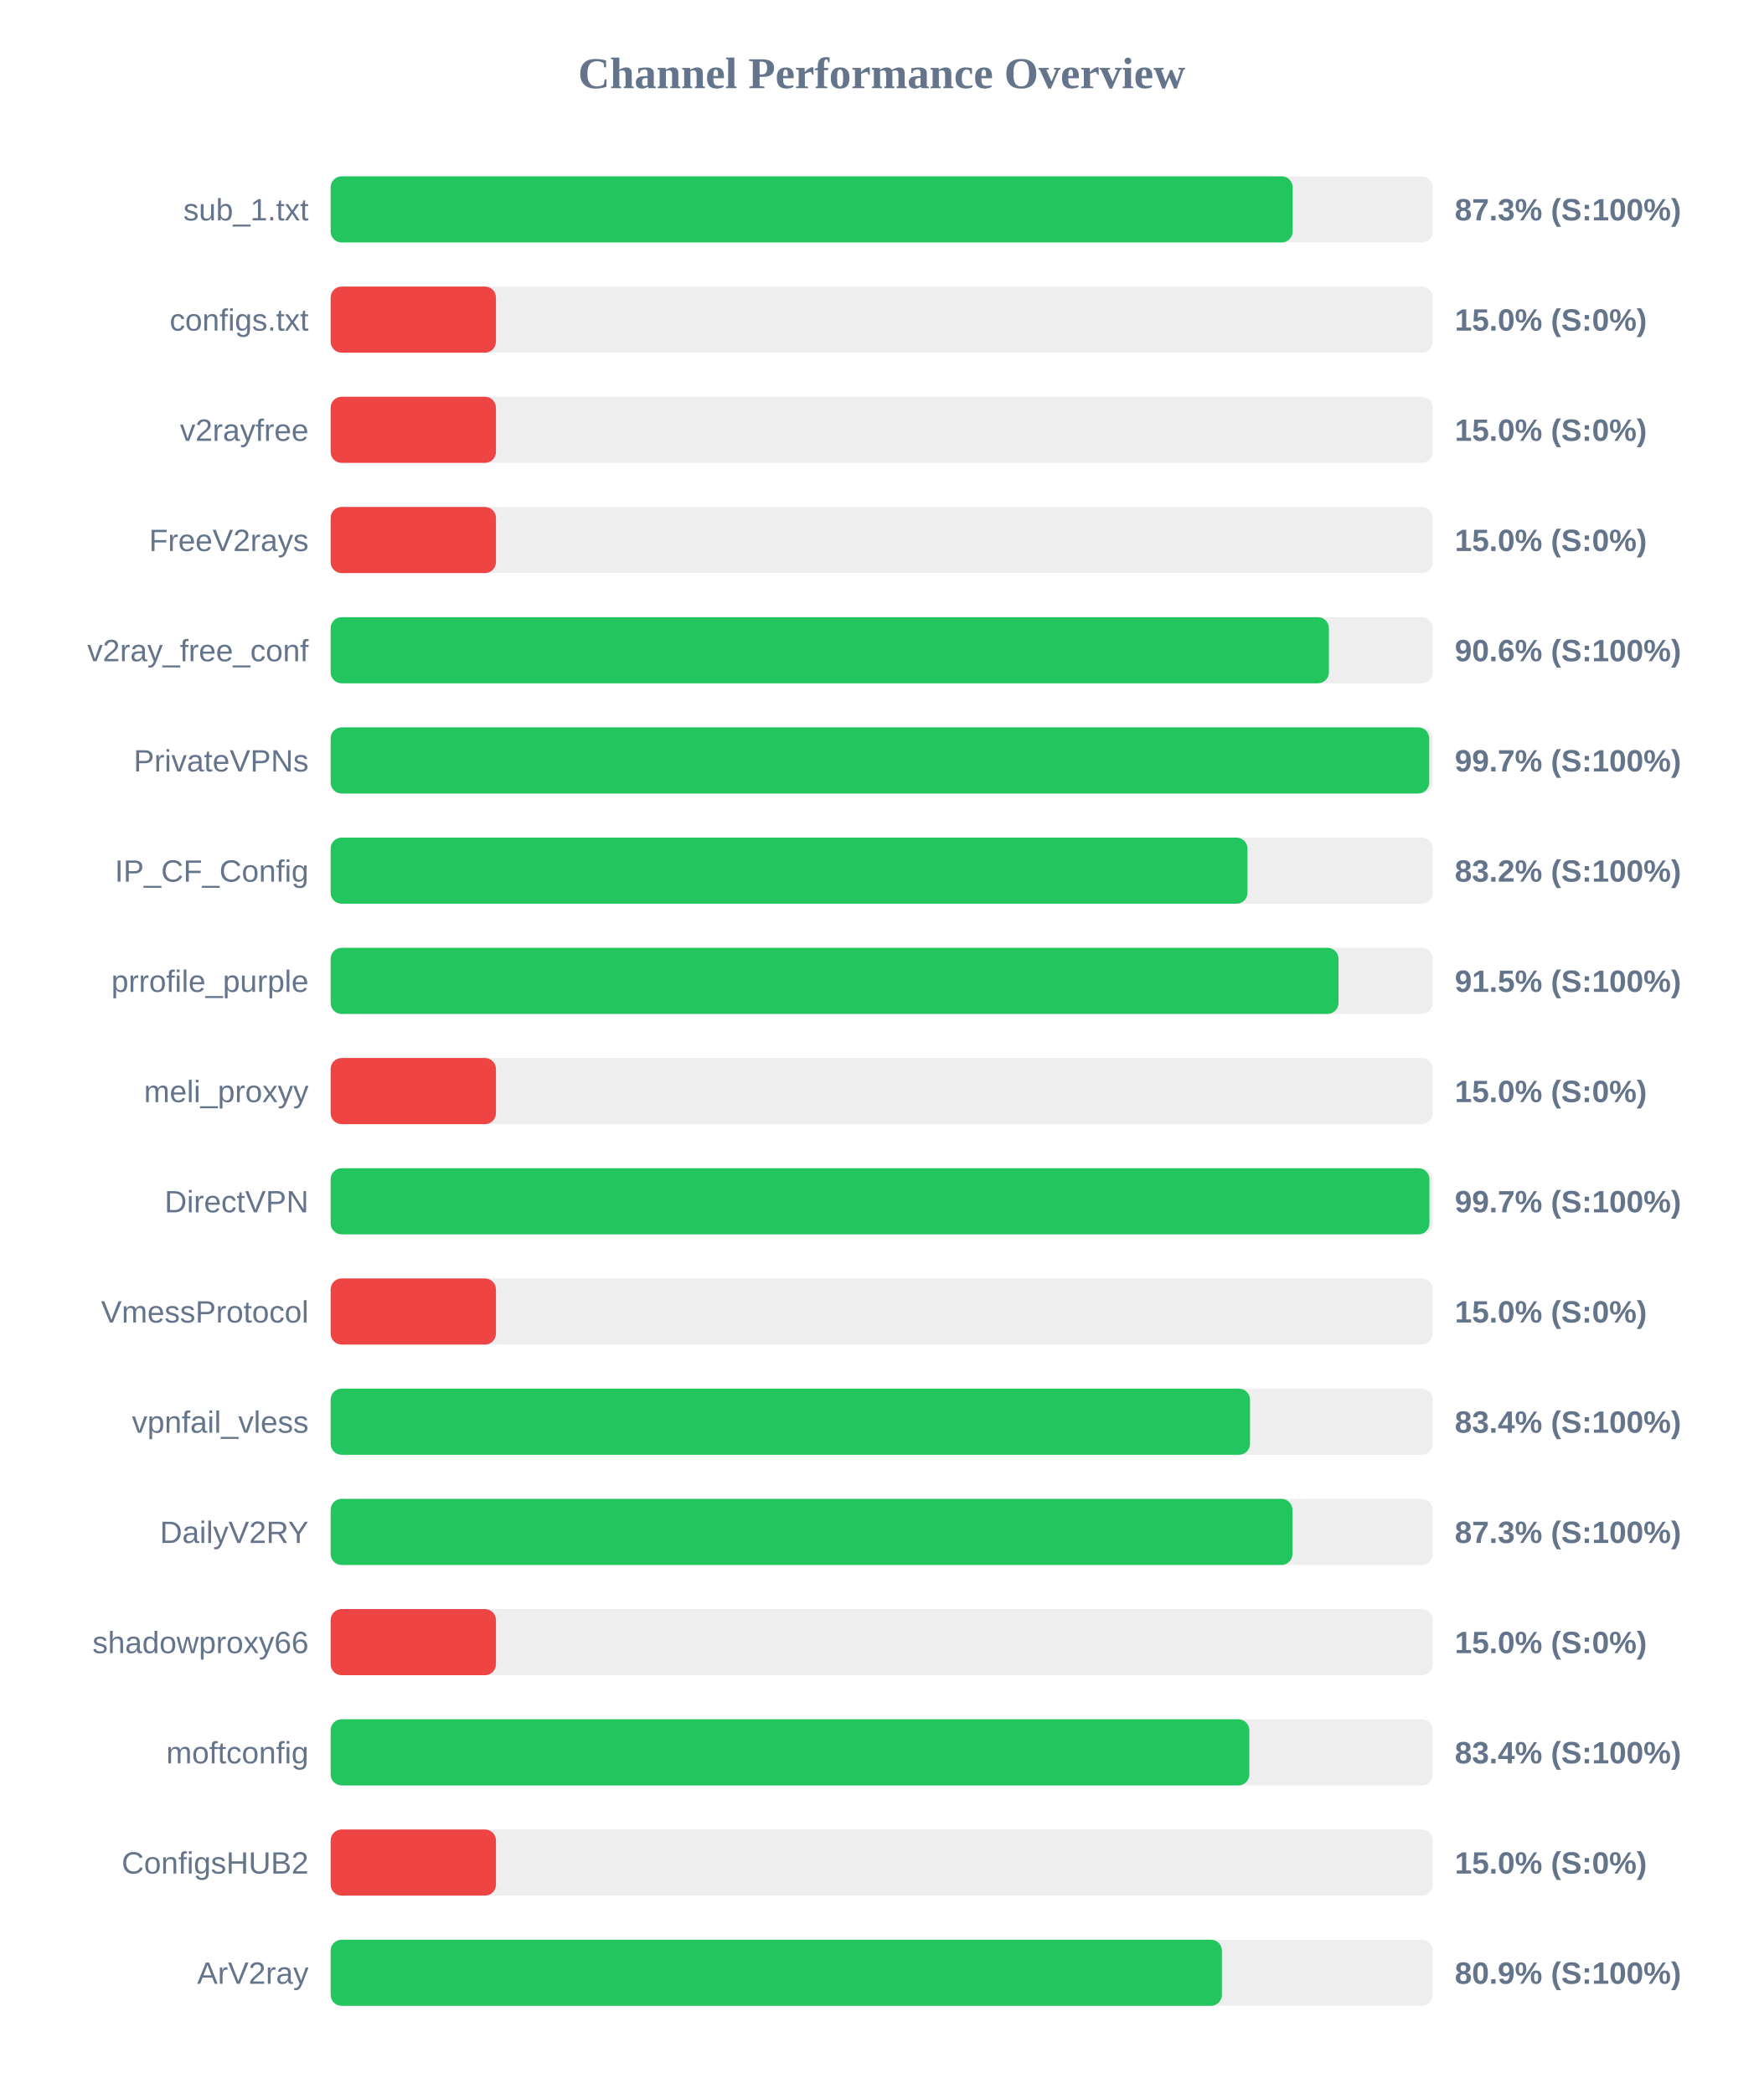
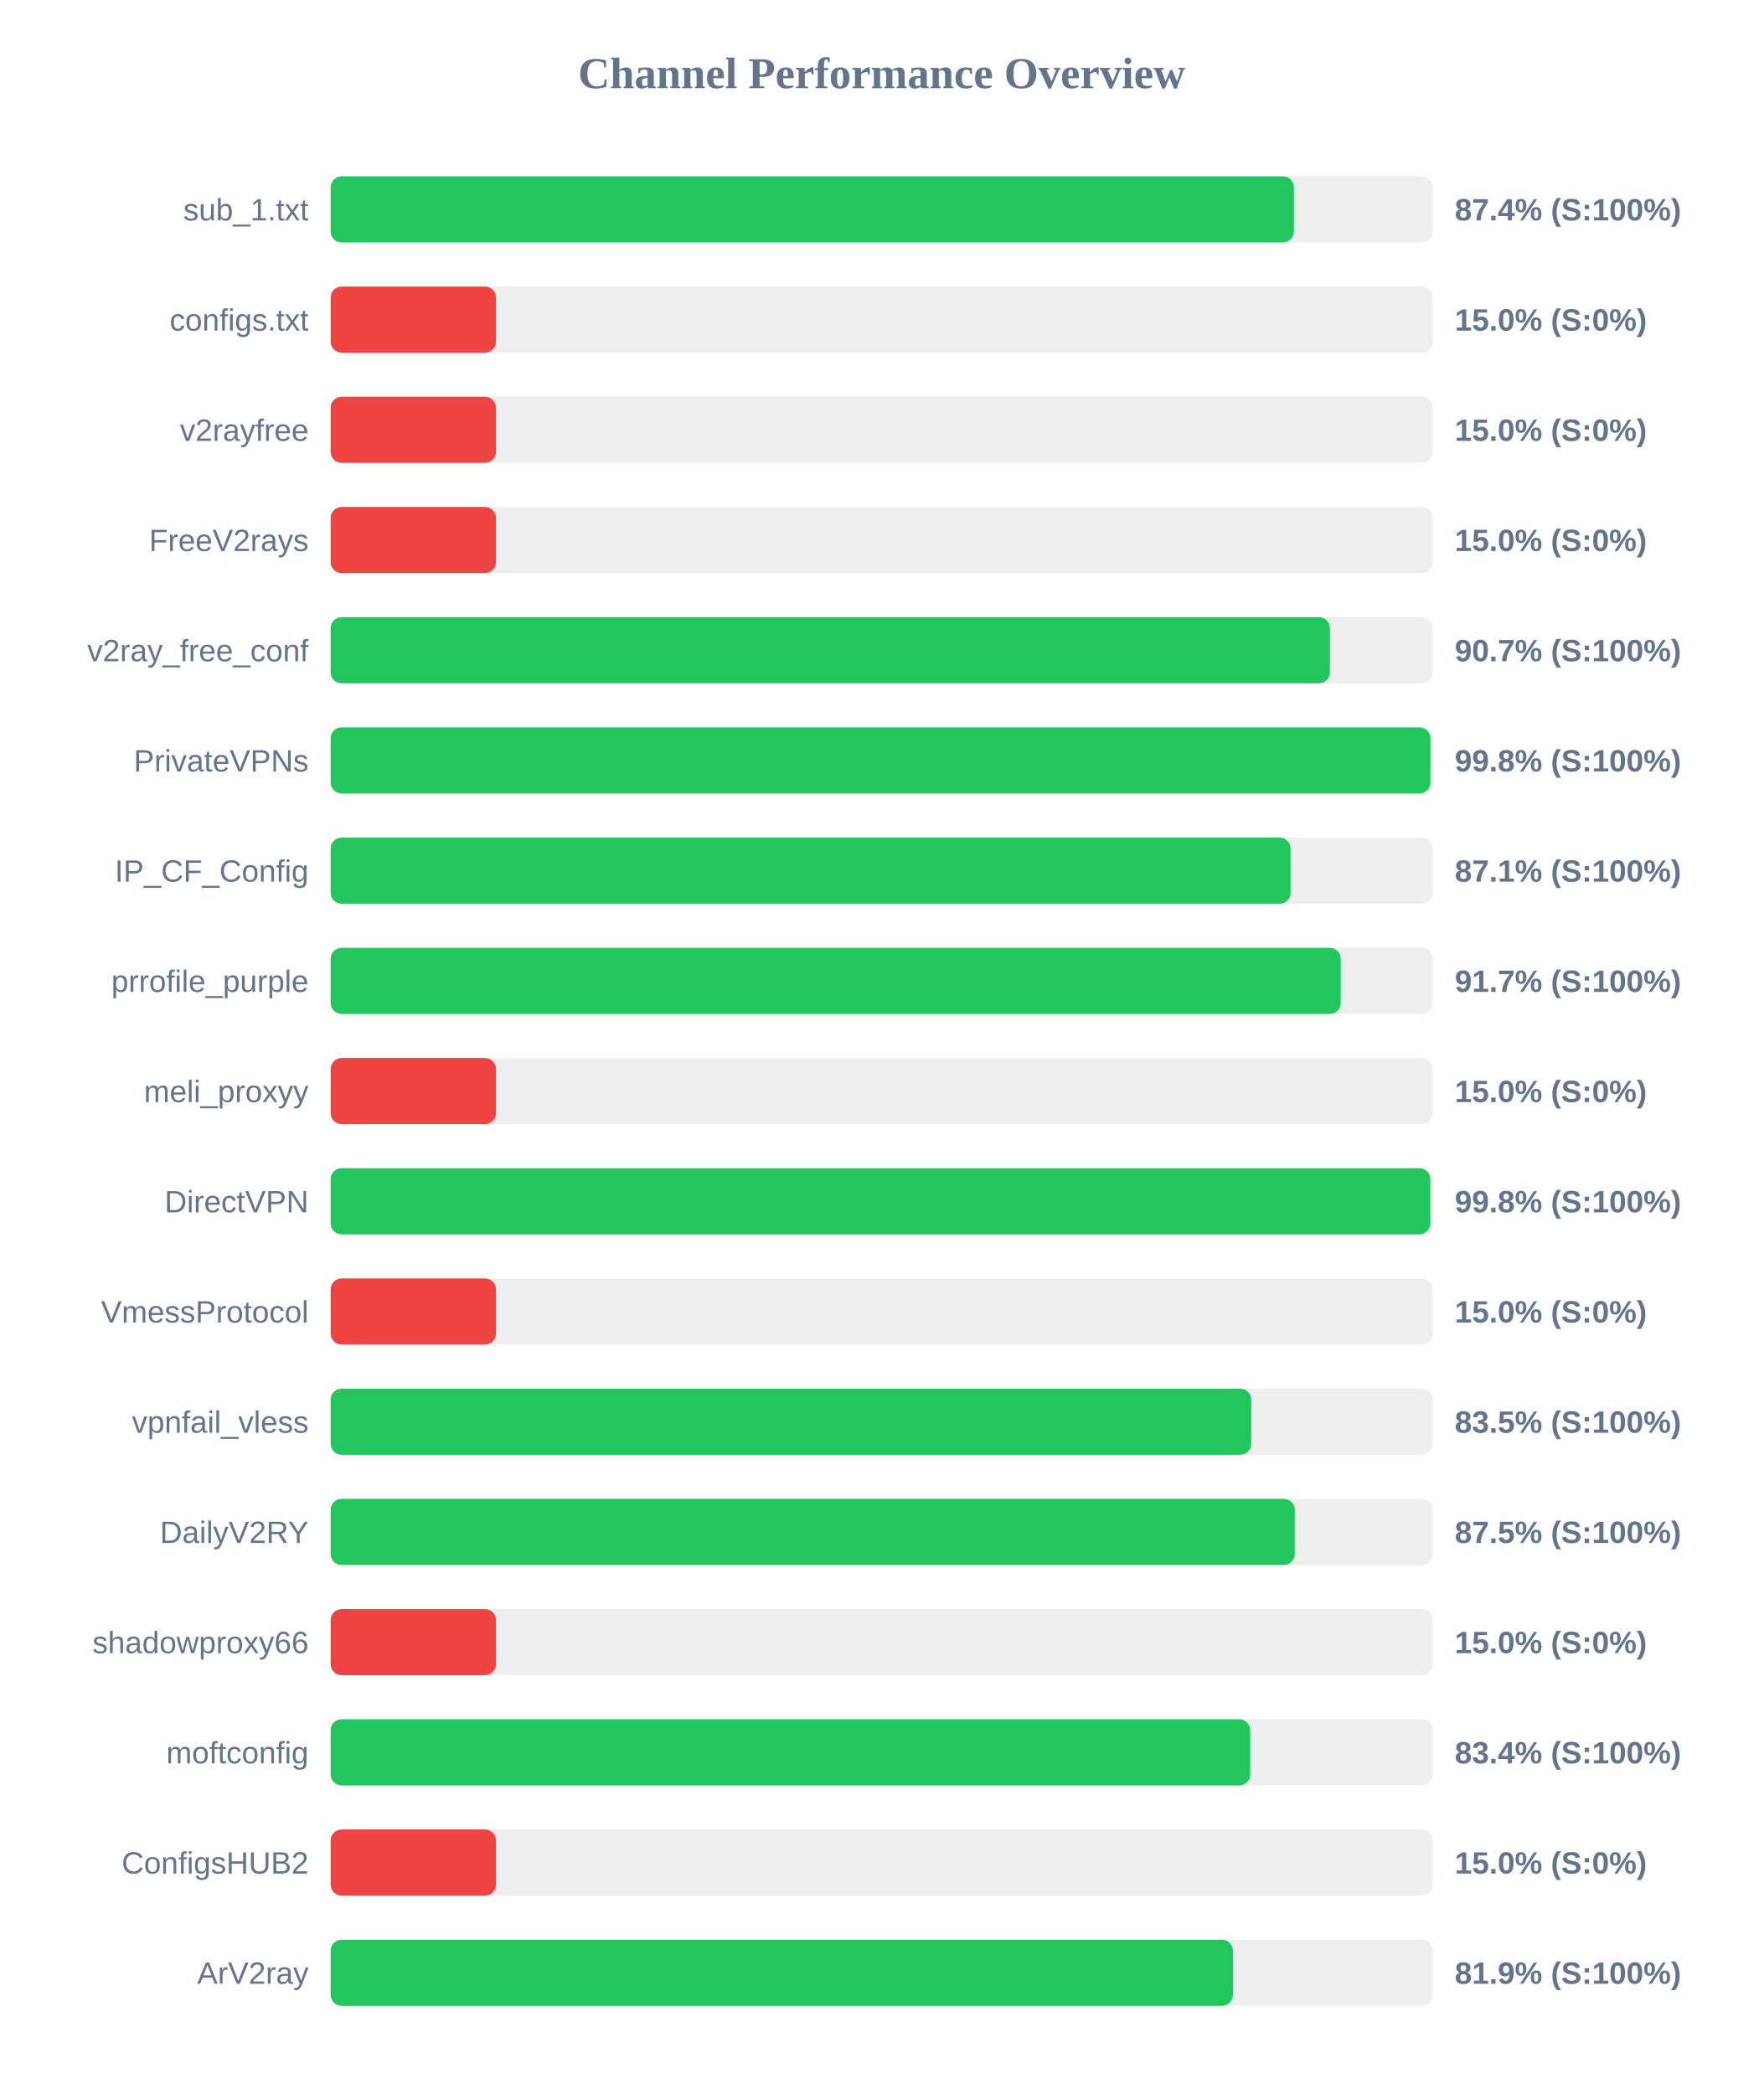
<svg xmlns="http://www.w3.org/2000/svg" width="800" height="950" version="1.1">
  <style>
        .row { font: 14px Arial; fill: #64748b; }
        .score { font: bold 14px Arial; fill: #64748b; }
    </style>
  <text x="400" y="40" text-anchor="middle" font-size="20px" font-weight="bold" fill="#64748b">Channel Performance Overview</text>
  <rect x="150" y="80" width="500" height="30" fill="#eee" rx="5" />
-   <rect x="150" y="80" width="436.45" height="30" fill="#22c55e" rx="5" />
+   <rect x="150" y="80" width="437.0" height="30" fill="#22c55e" rx="5" />
  <text x="140" y="100" text-anchor="end" class="row">sub_1.txt</text>
-   <text x="660" y="100" text-anchor="start" class="score">87.3% (S:100%)</text>
+   <text x="660" y="100" text-anchor="start" class="score">87.4% (S:100%)</text>
  <rect x="150" y="130" width="500" height="30" fill="#eee" rx="5" />
  <rect x="150" y="130" width="75.0" height="30" fill="#ef4444" rx="5" />
  <text x="140" y="150" text-anchor="end" class="row">configs.txt</text>
  <text x="660" y="150" text-anchor="start" class="score">15.0% (S:0%)</text>
  <rect x="150" y="180" width="500" height="30" fill="#eee" rx="5" />
  <rect x="150" y="180" width="75.0" height="30" fill="#ef4444" rx="5" />
  <text x="140" y="200" text-anchor="end" class="row">v2rayfree</text>
  <text x="660" y="200" text-anchor="start" class="score">15.0% (S:0%)</text>
  <rect x="150" y="230" width="500" height="30" fill="#eee" rx="5" />
  <rect x="150" y="230" width="75.0" height="30" fill="#ef4444" rx="5" />
  <text x="140" y="250" text-anchor="end" class="row">FreeV2rays</text>
  <text x="660" y="250" text-anchor="start" class="score">15.0% (S:0%)</text>
  <rect x="150" y="280" width="500" height="30" fill="#eee" rx="5" />
-   <rect x="150" y="280" width="452.9" height="30" fill="#22c55e" rx="5" />
+   <rect x="150" y="280" width="453.35" height="30" fill="#22c55e" rx="5" />
  <text x="140" y="300" text-anchor="end" class="row">v2ray_free_conf</text>
-   <text x="660" y="300" text-anchor="start" class="score">90.6% (S:100%)</text>
+   <text x="660" y="300" text-anchor="start" class="score">90.7% (S:100%)</text>
  <rect x="150" y="330" width="500" height="30" fill="#eee" rx="5" />
-   <rect x="150" y="330" width="498.4" height="30" fill="#22c55e" rx="5" />
+   <rect x="150" y="330" width="498.95" height="30" fill="#22c55e" rx="5" />
  <text x="140" y="350" text-anchor="end" class="row">PrivateVPNs</text>
-   <text x="660" y="350" text-anchor="start" class="score">99.7% (S:100%)</text>
+   <text x="660" y="350" text-anchor="start" class="score">99.8% (S:100%)</text>
  <rect x="150" y="380" width="500" height="30" fill="#eee" rx="5" />
-   <rect x="150" y="380" width="415.95" height="30" fill="#22c55e" rx="5" />
+   <rect x="150" y="380" width="435.5" height="30" fill="#22c55e" rx="5" />
  <text x="140" y="400" text-anchor="end" class="row">IP_CF_Config</text>
-   <text x="660" y="400" text-anchor="start" class="score">83.2% (S:100%)</text>
+   <text x="660" y="400" text-anchor="start" class="score">87.1% (S:100%)</text>
  <rect x="150" y="430" width="500" height="30" fill="#eee" rx="5" />
-   <rect x="150" y="430" width="457.25" height="30" fill="#22c55e" rx="5" />
+   <rect x="150" y="430" width="458.25" height="30" fill="#22c55e" rx="5" />
  <text x="140" y="450" text-anchor="end" class="row">prrofile_purple</text>
-   <text x="660" y="450" text-anchor="start" class="score">91.5% (S:100%)</text>
+   <text x="660" y="450" text-anchor="start" class="score">91.7% (S:100%)</text>
  <rect x="150" y="480" width="500" height="30" fill="#eee" rx="5" />
  <rect x="150" y="480" width="75.0" height="30" fill="#ef4444" rx="5" />
  <text x="140" y="500" text-anchor="end" class="row">meli_proxyy</text>
  <text x="660" y="500" text-anchor="start" class="score">15.0% (S:0%)</text>
  <rect x="150" y="530" width="500" height="30" fill="#eee" rx="5" />
-   <rect x="150" y="530" width="498.5" height="30" fill="#22c55e" rx="5" />
+   <rect x="150" y="530" width="498.9" height="30" fill="#22c55e" rx="5" />
  <text x="140" y="550" text-anchor="end" class="row">DirectVPN</text>
-   <text x="660" y="550" text-anchor="start" class="score">99.7% (S:100%)</text>
+   <text x="660" y="550" text-anchor="start" class="score">99.8% (S:100%)</text>
  <rect x="150" y="580" width="500" height="30" fill="#eee" rx="5" />
  <rect x="150" y="580" width="75.0" height="30" fill="#ef4444" rx="5" />
  <text x="140" y="600" text-anchor="end" class="row">VmessProtocol</text>
  <text x="660" y="600" text-anchor="start" class="score">15.0% (S:0%)</text>
  <rect x="150" y="630" width="500" height="30" fill="#eee" rx="5" />
-   <rect x="150" y="630" width="417.1" height="30" fill="#22c55e" rx="5" />
+   <rect x="150" y="630" width="417.65" height="30" fill="#22c55e" rx="5" />
  <text x="140" y="650" text-anchor="end" class="row">vpnfail_vless</text>
-   <text x="660" y="650" text-anchor="start" class="score">83.4% (S:100%)</text>
+   <text x="660" y="650" text-anchor="start" class="score">83.5% (S:100%)</text>
  <rect x="150" y="680" width="500" height="30" fill="#eee" rx="5" />
-   <rect x="150" y="680" width="436.35" height="30" fill="#22c55e" rx="5" />
+   <rect x="150" y="680" width="437.4" height="30" fill="#22c55e" rx="5" />
  <text x="140" y="700" text-anchor="end" class="row">DailyV2RY</text>
-   <text x="660" y="700" text-anchor="start" class="score">87.3% (S:100%)</text>
+   <text x="660" y="700" text-anchor="start" class="score">87.5% (S:100%)</text>
  <rect x="150" y="730" width="500" height="30" fill="#eee" rx="5" />
  <rect x="150" y="730" width="75.0" height="30" fill="#ef4444" rx="5" />
  <text x="140" y="750" text-anchor="end" class="row">shadowproxy66</text>
  <text x="660" y="750" text-anchor="start" class="score">15.0% (S:0%)</text>
  <rect x="150" y="780" width="500" height="30" fill="#eee" rx="5" />
-   <rect x="150" y="780" width="416.8" height="30" fill="#22c55e" rx="5" />
+   <rect x="150" y="780" width="417.2" height="30" fill="#22c55e" rx="5" />
  <text x="140" y="800" text-anchor="end" class="row">moftconfig</text>
  <text x="660" y="800" text-anchor="start" class="score">83.4% (S:100%)</text>
  <rect x="150" y="830" width="500" height="30" fill="#eee" rx="5" />
  <rect x="150" y="830" width="75.0" height="30" fill="#ef4444" rx="5" />
  <text x="140" y="850" text-anchor="end" class="row">ConfigsHUB2</text>
  <text x="660" y="850" text-anchor="start" class="score">15.0% (S:0%)</text>
  <rect x="150" y="880" width="500" height="30" fill="#eee" rx="5" />
-   <rect x="150" y="880" width="404.35" height="30" fill="#22c55e" rx="5" />
+   <rect x="150" y="880" width="409.35" height="30" fill="#22c55e" rx="5" />
  <text x="140" y="900" text-anchor="end" class="row">ArV2ray</text>
-   <text x="660" y="900" text-anchor="start" class="score">80.9% (S:100%)</text>
+   <text x="660" y="900" text-anchor="start" class="score">81.9% (S:100%)</text>
</svg>
